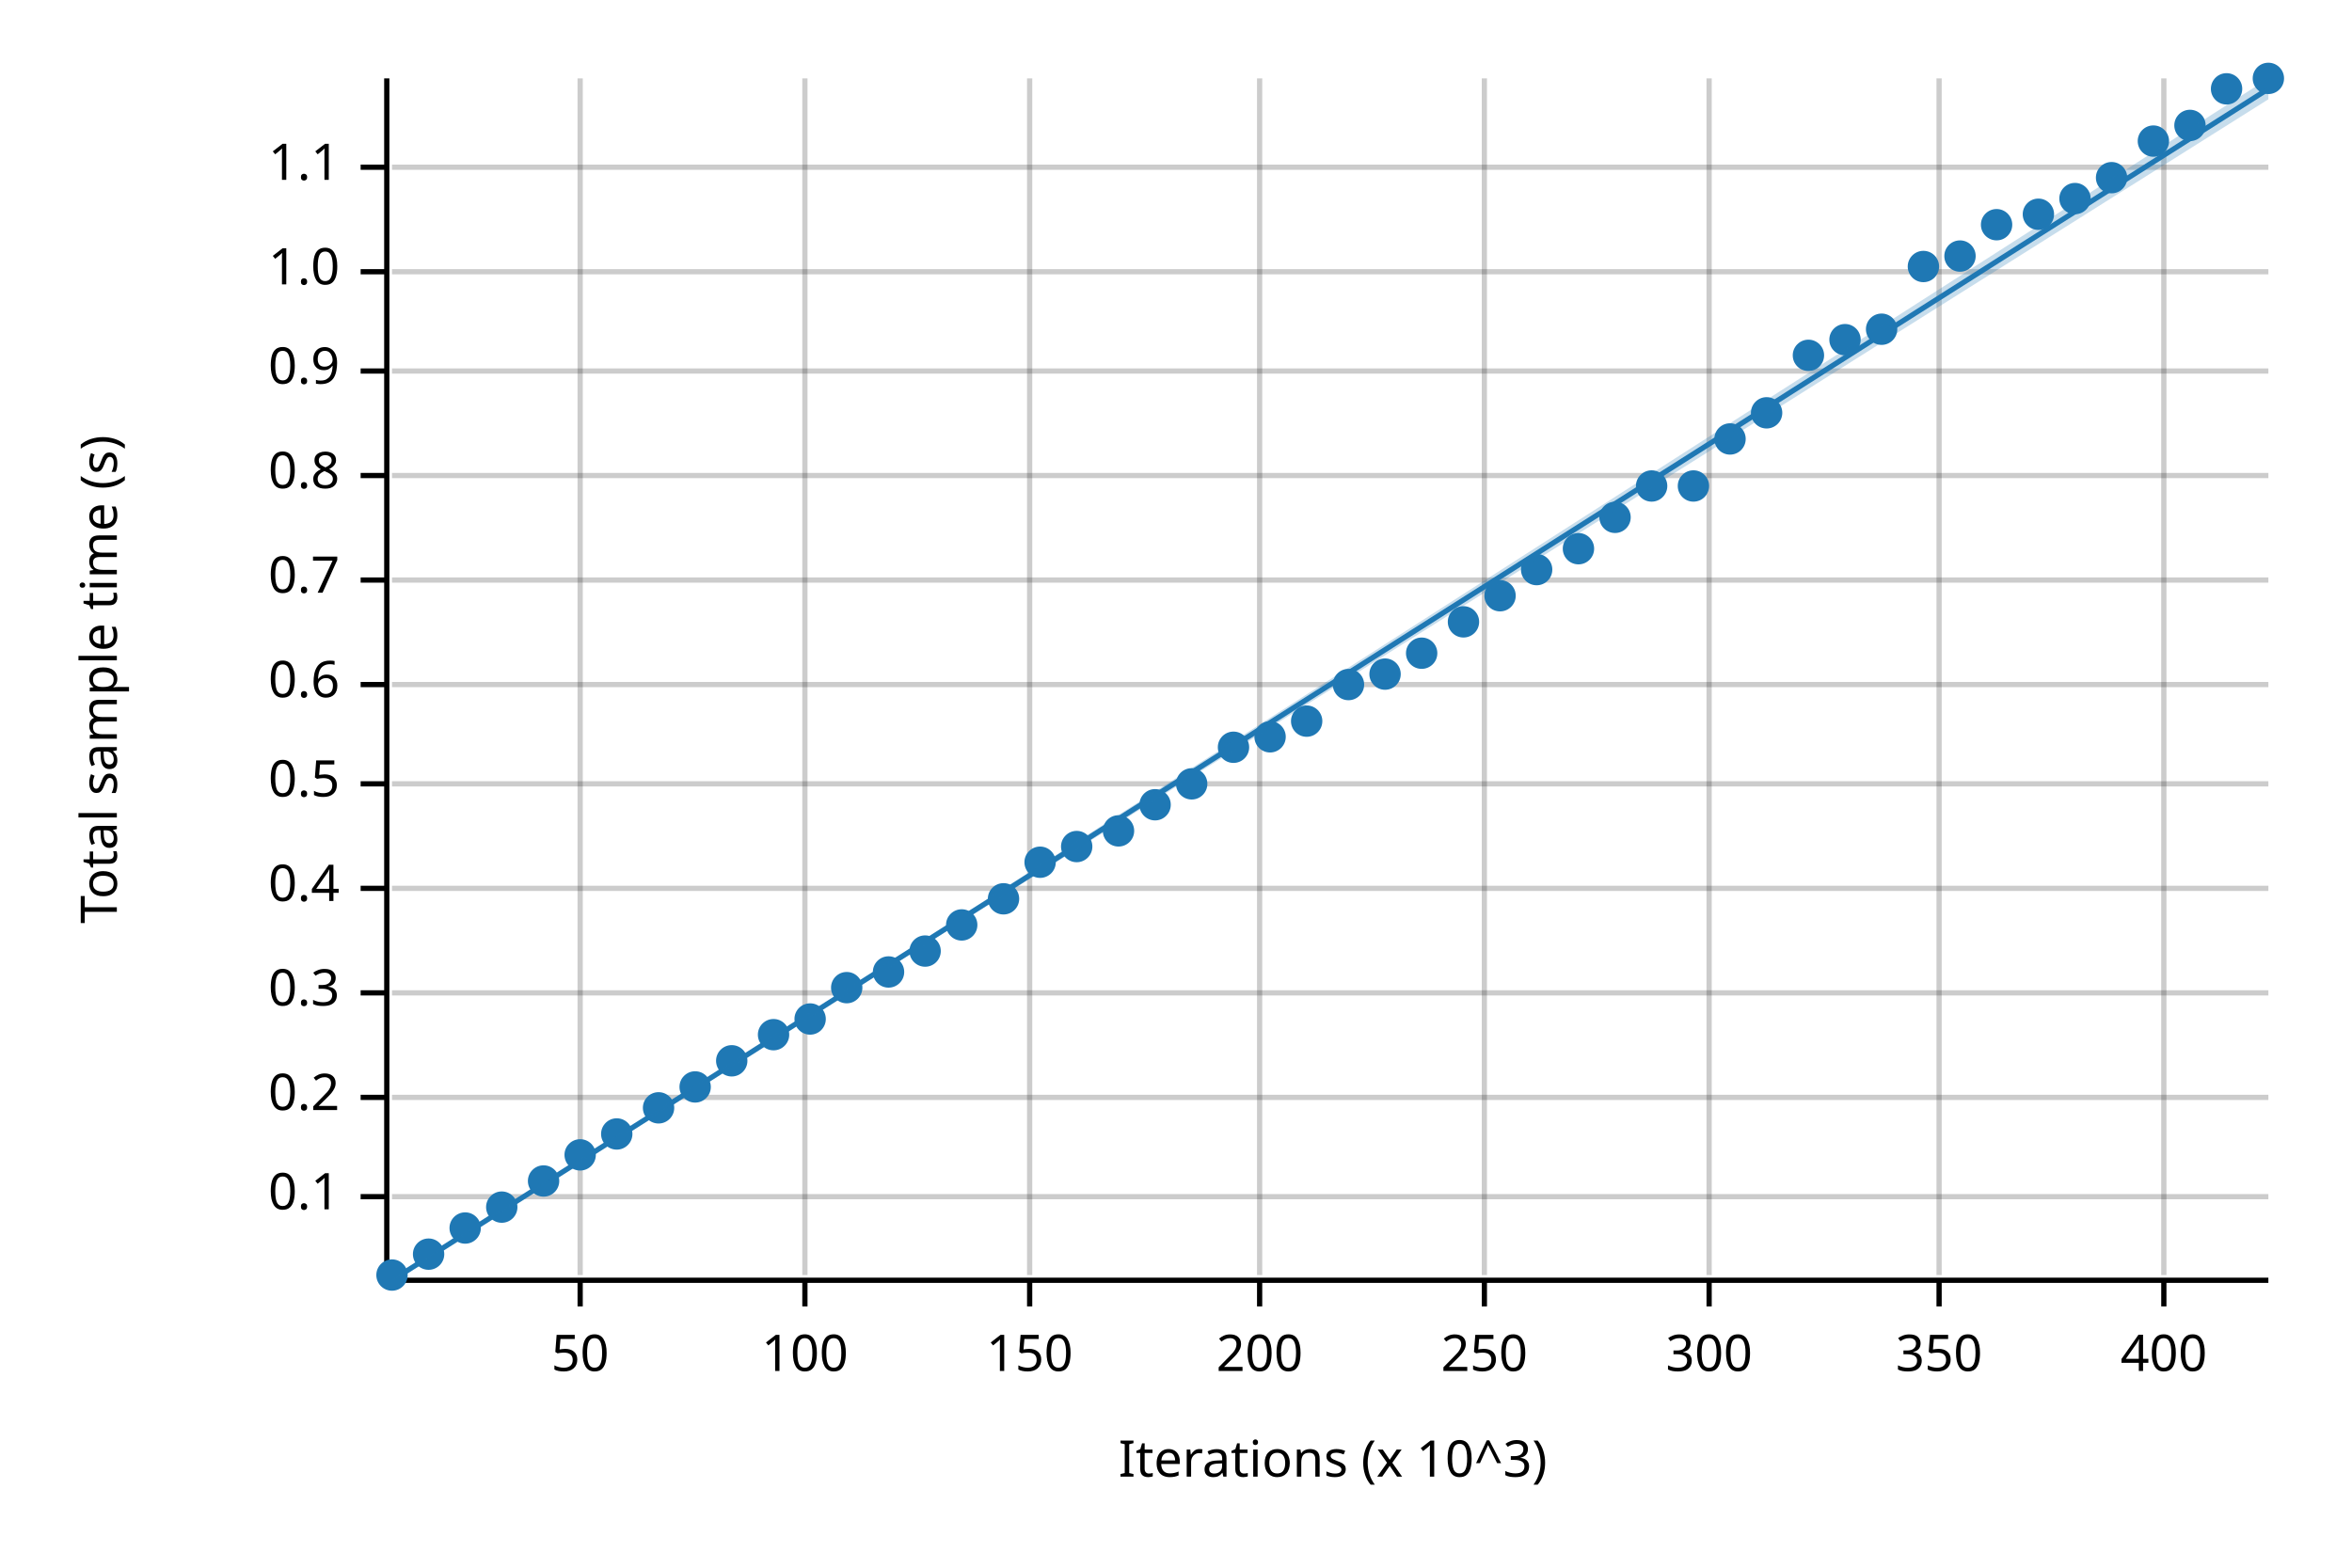
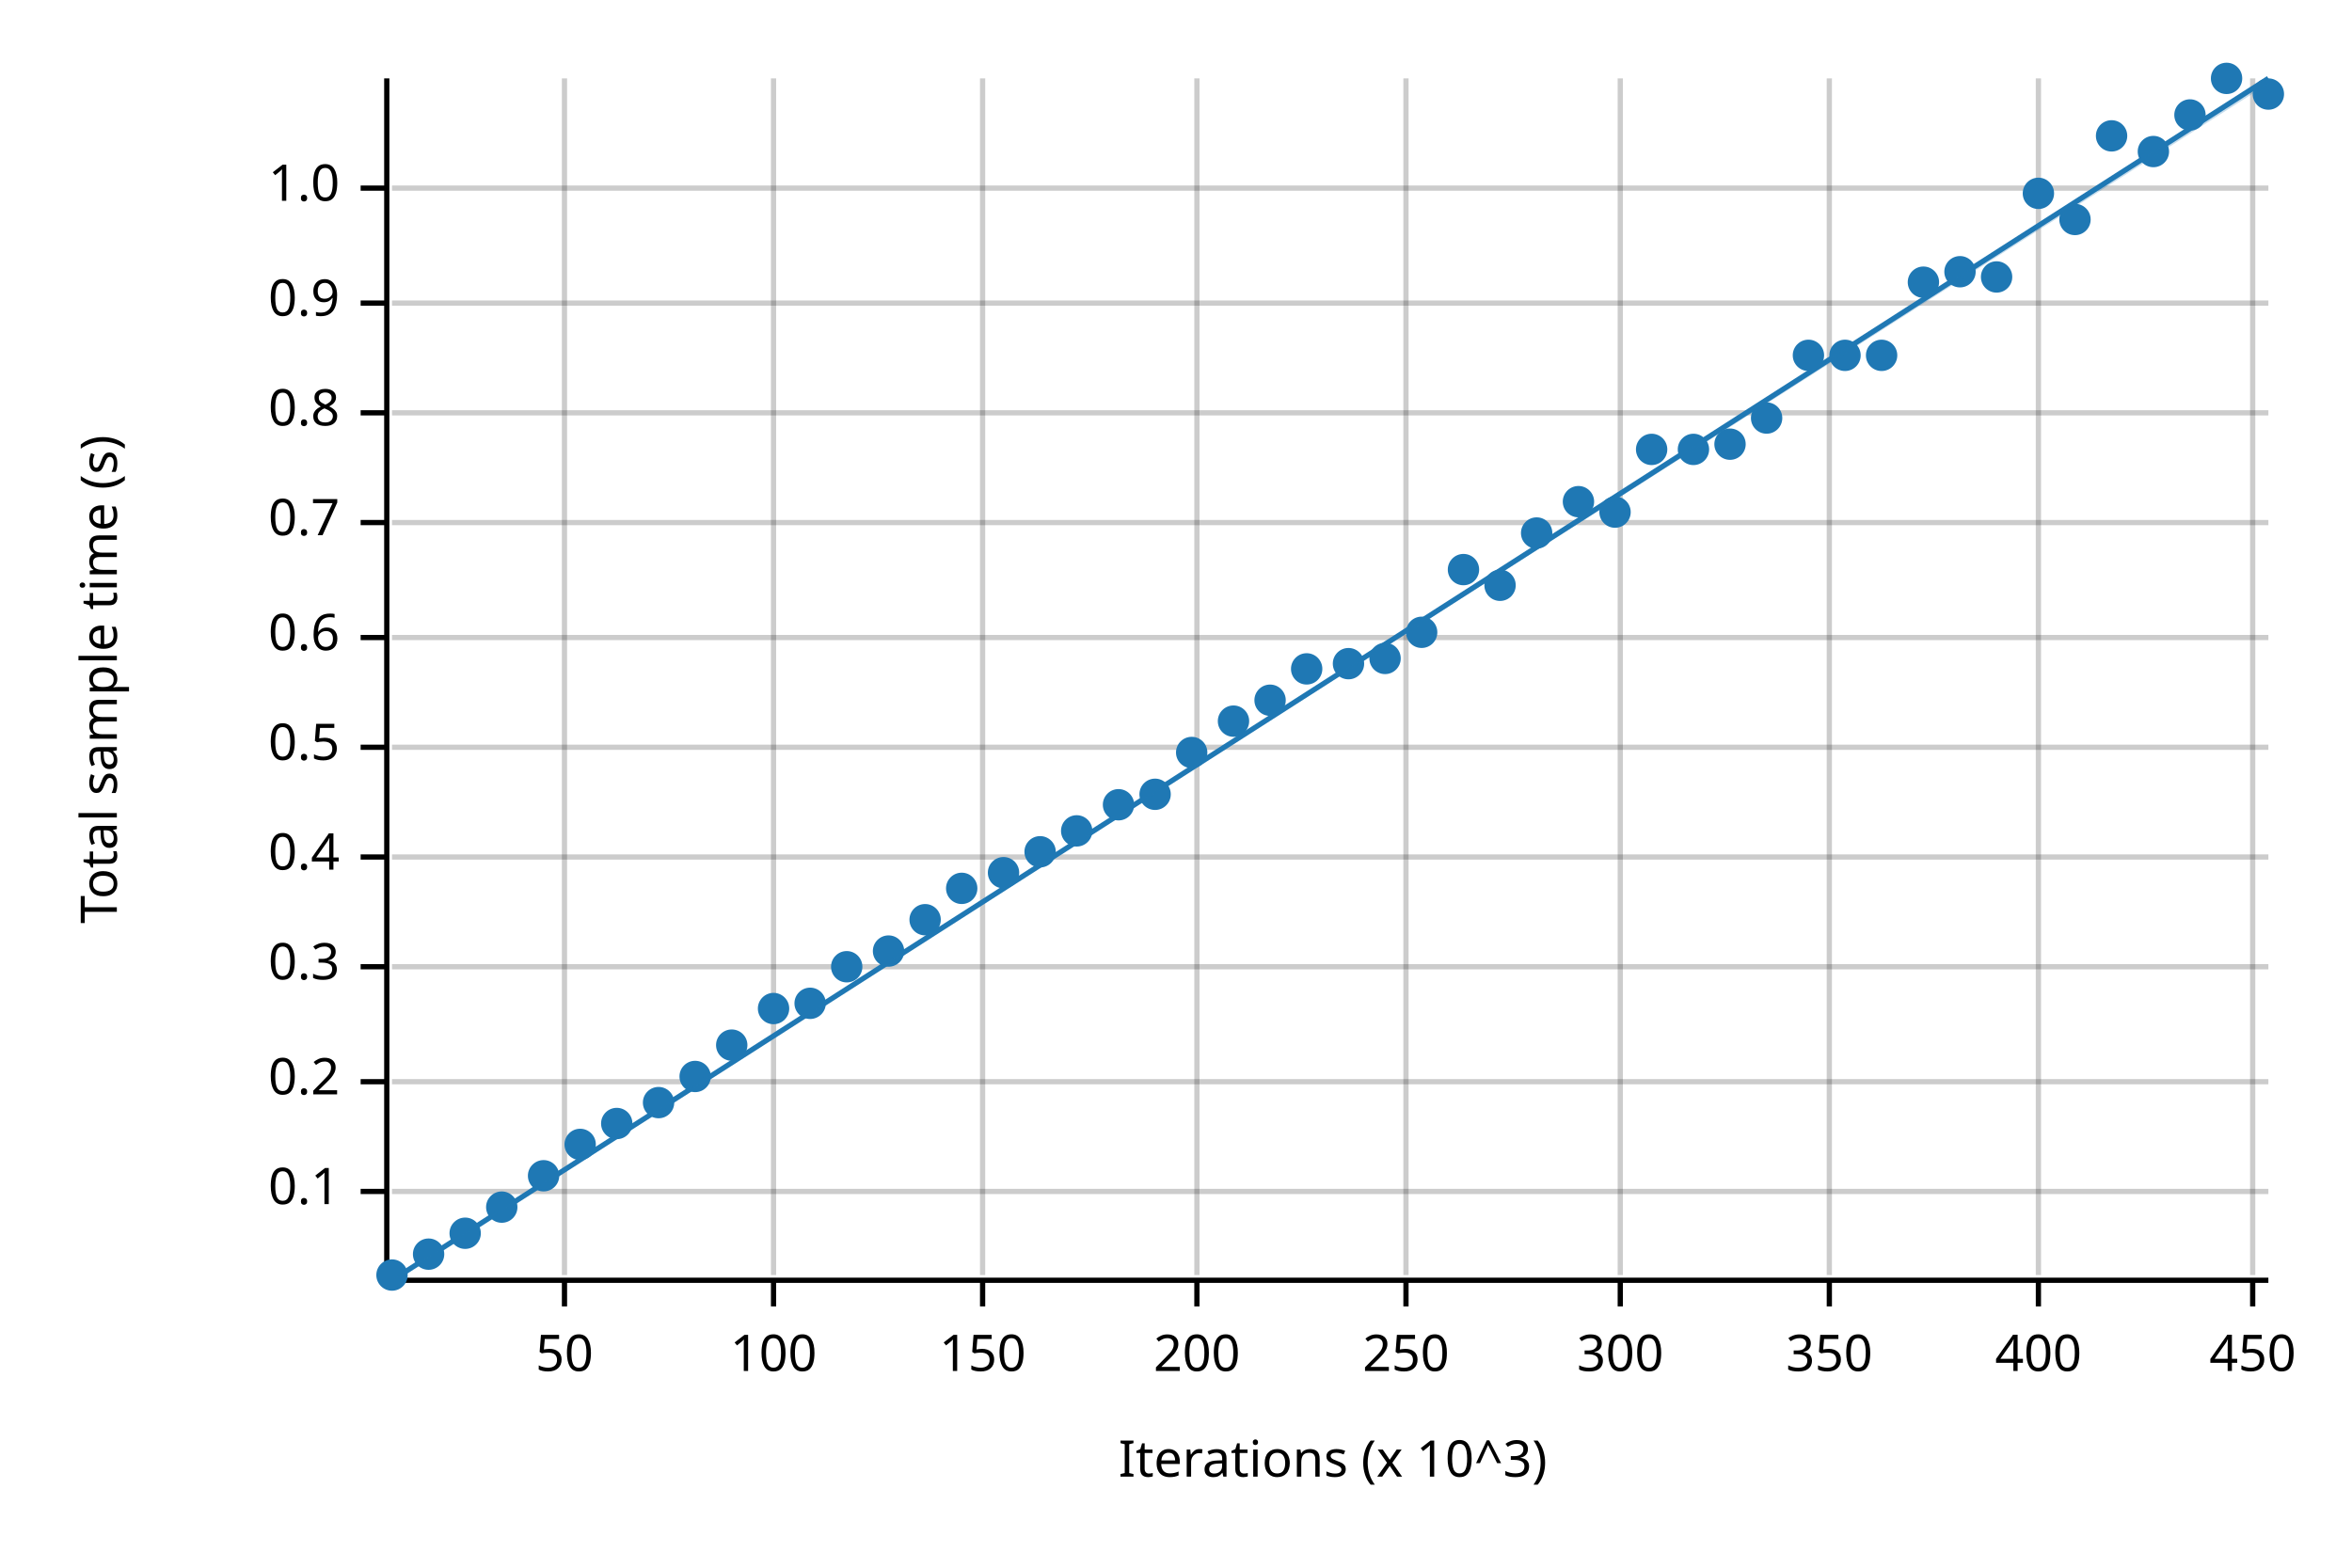
<svg xmlns="http://www.w3.org/2000/svg" width="450" height="300" viewBox="0 0 450 300">
  <text x="15" y="130" dy="0.76em" text-anchor="middle" font-family="sans-serif" font-size="9.677" opacity="1" fill="#000000" transform="rotate(270, 15, 130)">
Total sample time (s)
</text>
  <text x="255" y="285" dy="-0.5ex" text-anchor="middle" font-family="sans-serif" font-size="9.677" opacity="1" fill="#000000">
Iterations (x 10^3)
</text>
-   <line opacity="0.2" stroke="#000000" stroke-width="1" x1="111" y1="244" x2="111" y2="15" />
-   <line opacity="0.2" stroke="#000000" stroke-width="1" x1="154" y1="244" x2="154" y2="15" />
-   <line opacity="0.2" stroke="#000000" stroke-width="1" x1="197" y1="244" x2="197" y2="15" />
-   <line opacity="0.2" stroke="#000000" stroke-width="1" x1="241" y1="244" x2="241" y2="15" />
-   <line opacity="0.2" stroke="#000000" stroke-width="1" x1="284" y1="244" x2="284" y2="15" />
-   <line opacity="0.2" stroke="#000000" stroke-width="1" x1="327" y1="244" x2="327" y2="15" />
-   <line opacity="0.2" stroke="#000000" stroke-width="1" x1="371" y1="244" x2="371" y2="15" />
-   <line opacity="0.2" stroke="#000000" stroke-width="1" x1="414" y1="244" x2="414" y2="15" />
-   <line opacity="0.2" stroke="#000000" stroke-width="1" x1="75" y1="229" x2="434" y2="229" />
-   <line opacity="0.2" stroke="#000000" stroke-width="1" x1="75" y1="210" x2="434" y2="210" />
-   <line opacity="0.2" stroke="#000000" stroke-width="1" x1="75" y1="190" x2="434" y2="190" />
-   <line opacity="0.2" stroke="#000000" stroke-width="1" x1="75" y1="170" x2="434" y2="170" />
-   <line opacity="0.2" stroke="#000000" stroke-width="1" x1="75" y1="150" x2="434" y2="150" />
-   <line opacity="0.2" stroke="#000000" stroke-width="1" x1="75" y1="131" x2="434" y2="131" />
-   <line opacity="0.2" stroke="#000000" stroke-width="1" x1="75" y1="111" x2="434" y2="111" />
-   <line opacity="0.2" stroke="#000000" stroke-width="1" x1="75" y1="91" x2="434" y2="91" />
-   <line opacity="0.2" stroke="#000000" stroke-width="1" x1="75" y1="71" x2="434" y2="71" />
-   <line opacity="0.2" stroke="#000000" stroke-width="1" x1="75" y1="52" x2="434" y2="52" />
-   <line opacity="0.2" stroke="#000000" stroke-width="1" x1="75" y1="32" x2="434" y2="32" />
+   <line opacity="0.2" stroke="#000000" stroke-width="1" x1="108" y1="244" x2="108" y2="15" />
+   <line opacity="0.2" stroke="#000000" stroke-width="1" x1="148" y1="244" x2="148" y2="15" />
+   <line opacity="0.2" stroke="#000000" stroke-width="1" x1="188" y1="244" x2="188" y2="15" />
+   <line opacity="0.2" stroke="#000000" stroke-width="1" x1="229" y1="244" x2="229" y2="15" />
+   <line opacity="0.2" stroke="#000000" stroke-width="1" x1="269" y1="244" x2="269" y2="15" />
+   <line opacity="0.2" stroke="#000000" stroke-width="1" x1="310" y1="244" x2="310" y2="15" />
+   <line opacity="0.2" stroke="#000000" stroke-width="1" x1="350" y1="244" x2="350" y2="15" />
+   <line opacity="0.2" stroke="#000000" stroke-width="1" x1="390" y1="244" x2="390" y2="15" />
+   <line opacity="0.2" stroke="#000000" stroke-width="1" x1="431" y1="244" x2="431" y2="15" />
+   <line opacity="0.2" stroke="#000000" stroke-width="1" x1="75" y1="228" x2="434" y2="228" />
+   <line opacity="0.2" stroke="#000000" stroke-width="1" x1="75" y1="207" x2="434" y2="207" />
+   <line opacity="0.2" stroke="#000000" stroke-width="1" x1="75" y1="185" x2="434" y2="185" />
+   <line opacity="0.2" stroke="#000000" stroke-width="1" x1="75" y1="164" x2="434" y2="164" />
+   <line opacity="0.2" stroke="#000000" stroke-width="1" x1="75" y1="143" x2="434" y2="143" />
+   <line opacity="0.2" stroke="#000000" stroke-width="1" x1="75" y1="122" x2="434" y2="122" />
+   <line opacity="0.2" stroke="#000000" stroke-width="1" x1="75" y1="100" x2="434" y2="100" />
+   <line opacity="0.2" stroke="#000000" stroke-width="1" x1="75" y1="79" x2="434" y2="79" />
+   <line opacity="0.2" stroke="#000000" stroke-width="1" x1="75" y1="58" x2="434" y2="58" />
+   <line opacity="0.2" stroke="#000000" stroke-width="1" x1="75" y1="36" x2="434" y2="36" />
  <polyline fill="none" opacity="1" stroke="#000000" stroke-width="1" points="74,15 74,244 " />
-   <text x="65" y="229" dy="0.5ex" text-anchor="end" font-family="sans-serif" font-size="9.677" opacity="1" fill="#000000">
+   <text x="65" y="228" dy="0.5ex" text-anchor="end" font-family="sans-serif" font-size="9.677" opacity="1" fill="#000000">
0.1
</text>
-   <polyline fill="none" opacity="1" stroke="#000000" stroke-width="1" points="69,229 74,229 " />
-   <text x="65" y="210" dy="0.5ex" text-anchor="end" font-family="sans-serif" font-size="9.677" opacity="1" fill="#000000">
+   <polyline fill="none" opacity="1" stroke="#000000" stroke-width="1" points="69,228 74,228 " />
+   <text x="65" y="207" dy="0.5ex" text-anchor="end" font-family="sans-serif" font-size="9.677" opacity="1" fill="#000000">
0.2
</text>
-   <polyline fill="none" opacity="1" stroke="#000000" stroke-width="1" points="69,210 74,210 " />
-   <text x="65" y="190" dy="0.5ex" text-anchor="end" font-family="sans-serif" font-size="9.677" opacity="1" fill="#000000">
+   <polyline fill="none" opacity="1" stroke="#000000" stroke-width="1" points="69,207 74,207 " />
+   <text x="65" y="185" dy="0.5ex" text-anchor="end" font-family="sans-serif" font-size="9.677" opacity="1" fill="#000000">
0.3
</text>
-   <polyline fill="none" opacity="1" stroke="#000000" stroke-width="1" points="69,190 74,190 " />
-   <text x="65" y="170" dy="0.5ex" text-anchor="end" font-family="sans-serif" font-size="9.677" opacity="1" fill="#000000">
+   <polyline fill="none" opacity="1" stroke="#000000" stroke-width="1" points="69,185 74,185 " />
+   <text x="65" y="164" dy="0.5ex" text-anchor="end" font-family="sans-serif" font-size="9.677" opacity="1" fill="#000000">
0.4
</text>
-   <polyline fill="none" opacity="1" stroke="#000000" stroke-width="1" points="69,170 74,170 " />
-   <text x="65" y="150" dy="0.5ex" text-anchor="end" font-family="sans-serif" font-size="9.677" opacity="1" fill="#000000">
+   <polyline fill="none" opacity="1" stroke="#000000" stroke-width="1" points="69,164 74,164 " />
+   <text x="65" y="143" dy="0.5ex" text-anchor="end" font-family="sans-serif" font-size="9.677" opacity="1" fill="#000000">
0.5
</text>
-   <polyline fill="none" opacity="1" stroke="#000000" stroke-width="1" points="69,150 74,150 " />
-   <text x="65" y="131" dy="0.5ex" text-anchor="end" font-family="sans-serif" font-size="9.677" opacity="1" fill="#000000">
+   <polyline fill="none" opacity="1" stroke="#000000" stroke-width="1" points="69,143 74,143 " />
+   <text x="65" y="122" dy="0.5ex" text-anchor="end" font-family="sans-serif" font-size="9.677" opacity="1" fill="#000000">
0.6
</text>
-   <polyline fill="none" opacity="1" stroke="#000000" stroke-width="1" points="69,131 74,131 " />
-   <text x="65" y="111" dy="0.5ex" text-anchor="end" font-family="sans-serif" font-size="9.677" opacity="1" fill="#000000">
+   <polyline fill="none" opacity="1" stroke="#000000" stroke-width="1" points="69,122 74,122 " />
+   <text x="65" y="100" dy="0.5ex" text-anchor="end" font-family="sans-serif" font-size="9.677" opacity="1" fill="#000000">
0.7
</text>
-   <polyline fill="none" opacity="1" stroke="#000000" stroke-width="1" points="69,111 74,111 " />
-   <text x="65" y="91" dy="0.5ex" text-anchor="end" font-family="sans-serif" font-size="9.677" opacity="1" fill="#000000">
+   <polyline fill="none" opacity="1" stroke="#000000" stroke-width="1" points="69,100 74,100 " />
+   <text x="65" y="79" dy="0.5ex" text-anchor="end" font-family="sans-serif" font-size="9.677" opacity="1" fill="#000000">
0.8
</text>
-   <polyline fill="none" opacity="1" stroke="#000000" stroke-width="1" points="69,91 74,91 " />
-   <text x="65" y="71" dy="0.5ex" text-anchor="end" font-family="sans-serif" font-size="9.677" opacity="1" fill="#000000">
+   <polyline fill="none" opacity="1" stroke="#000000" stroke-width="1" points="69,79 74,79 " />
+   <text x="65" y="58" dy="0.5ex" text-anchor="end" font-family="sans-serif" font-size="9.677" opacity="1" fill="#000000">
0.9
</text>
-   <polyline fill="none" opacity="1" stroke="#000000" stroke-width="1" points="69,71 74,71 " />
-   <text x="65" y="52" dy="0.5ex" text-anchor="end" font-family="sans-serif" font-size="9.677" opacity="1" fill="#000000">
+   <polyline fill="none" opacity="1" stroke="#000000" stroke-width="1" points="69,58 74,58 " />
+   <text x="65" y="36" dy="0.5ex" text-anchor="end" font-family="sans-serif" font-size="9.677" opacity="1" fill="#000000">
1.0
</text>
-   <polyline fill="none" opacity="1" stroke="#000000" stroke-width="1" points="69,52 74,52 " />
-   <text x="65" y="32" dy="0.5ex" text-anchor="end" font-family="sans-serif" font-size="9.677" opacity="1" fill="#000000">
- 1.1
- </text>
-   <polyline fill="none" opacity="1" stroke="#000000" stroke-width="1" points="69,32 74,32 " />
+   <polyline fill="none" opacity="1" stroke="#000000" stroke-width="1" points="69,36 74,36 " />
  <polyline fill="none" opacity="1" stroke="#000000" stroke-width="1" points="75,245 434,245 " />
-   <text x="111" y="255" dy="0.76em" text-anchor="middle" font-family="sans-serif" font-size="9.677" opacity="1" fill="#000000">
+   <text x="108" y="255" dy="0.76em" text-anchor="middle" font-family="sans-serif" font-size="9.677" opacity="1" fill="#000000">
50
</text>
-   <polyline fill="none" opacity="1" stroke="#000000" stroke-width="1" points="111,245 111,250 " />
-   <text x="154" y="255" dy="0.76em" text-anchor="middle" font-family="sans-serif" font-size="9.677" opacity="1" fill="#000000">
+   <polyline fill="none" opacity="1" stroke="#000000" stroke-width="1" points="108,245 108,250 " />
+   <text x="148" y="255" dy="0.76em" text-anchor="middle" font-family="sans-serif" font-size="9.677" opacity="1" fill="#000000">
100
</text>
-   <polyline fill="none" opacity="1" stroke="#000000" stroke-width="1" points="154,245 154,250 " />
-   <text x="197" y="255" dy="0.76em" text-anchor="middle" font-family="sans-serif" font-size="9.677" opacity="1" fill="#000000">
+   <polyline fill="none" opacity="1" stroke="#000000" stroke-width="1" points="148,245 148,250 " />
+   <text x="188" y="255" dy="0.76em" text-anchor="middle" font-family="sans-serif" font-size="9.677" opacity="1" fill="#000000">
150
</text>
-   <polyline fill="none" opacity="1" stroke="#000000" stroke-width="1" points="197,245 197,250 " />
-   <text x="241" y="255" dy="0.76em" text-anchor="middle" font-family="sans-serif" font-size="9.677" opacity="1" fill="#000000">
+   <polyline fill="none" opacity="1" stroke="#000000" stroke-width="1" points="188,245 188,250 " />
+   <text x="229" y="255" dy="0.76em" text-anchor="middle" font-family="sans-serif" font-size="9.677" opacity="1" fill="#000000">
200
</text>
-   <polyline fill="none" opacity="1" stroke="#000000" stroke-width="1" points="241,245 241,250 " />
-   <text x="284" y="255" dy="0.76em" text-anchor="middle" font-family="sans-serif" font-size="9.677" opacity="1" fill="#000000">
+   <polyline fill="none" opacity="1" stroke="#000000" stroke-width="1" points="229,245 229,250 " />
+   <text x="269" y="255" dy="0.76em" text-anchor="middle" font-family="sans-serif" font-size="9.677" opacity="1" fill="#000000">
250
</text>
-   <polyline fill="none" opacity="1" stroke="#000000" stroke-width="1" points="284,245 284,250 " />
-   <text x="327" y="255" dy="0.76em" text-anchor="middle" font-family="sans-serif" font-size="9.677" opacity="1" fill="#000000">
+   <polyline fill="none" opacity="1" stroke="#000000" stroke-width="1" points="269,245 269,250 " />
+   <text x="310" y="255" dy="0.76em" text-anchor="middle" font-family="sans-serif" font-size="9.677" opacity="1" fill="#000000">
300
</text>
-   <polyline fill="none" opacity="1" stroke="#000000" stroke-width="1" points="327,245 327,250 " />
-   <text x="371" y="255" dy="0.76em" text-anchor="middle" font-family="sans-serif" font-size="9.677" opacity="1" fill="#000000">
+   <polyline fill="none" opacity="1" stroke="#000000" stroke-width="1" points="310,245 310,250 " />
+   <text x="350" y="255" dy="0.76em" text-anchor="middle" font-family="sans-serif" font-size="9.677" opacity="1" fill="#000000">
350
</text>
-   <polyline fill="none" opacity="1" stroke="#000000" stroke-width="1" points="371,245 371,250 " />
-   <text x="414" y="255" dy="0.76em" text-anchor="middle" font-family="sans-serif" font-size="9.677" opacity="1" fill="#000000">
+   <polyline fill="none" opacity="1" stroke="#000000" stroke-width="1" points="350,245 350,250 " />
+   <text x="390" y="255" dy="0.76em" text-anchor="middle" font-family="sans-serif" font-size="9.677" opacity="1" fill="#000000">
400
</text>
-   <polyline fill="none" opacity="1" stroke="#000000" stroke-width="1" points="414,245 414,250 " />
+   <polyline fill="none" opacity="1" stroke="#000000" stroke-width="1" points="390,245 390,250 " />
+   <text x="431" y="255" dy="0.76em" text-anchor="middle" font-family="sans-serif" font-size="9.677" opacity="1" fill="#000000">
+ 450
+ </text>
+   <polyline fill="none" opacity="1" stroke="#000000" stroke-width="1" points="431,245 431,250 " />
  <circle cx="75" cy="244" r="3" opacity="1" fill="#1F78B4" stroke="none" stroke-width="1" />
  <circle cx="82" cy="240" r="3" opacity="1" fill="#1F78B4" stroke="none" stroke-width="1" />
-   <circle cx="89" cy="235" r="3" opacity="1" fill="#1F78B4" stroke="none" stroke-width="1" />
+   <circle cx="89" cy="236" r="3" opacity="1" fill="#1F78B4" stroke="none" stroke-width="1" />
  <circle cx="96" cy="231" r="3" opacity="1" fill="#1F78B4" stroke="none" stroke-width="1" />
-   <circle cx="104" cy="226" r="3" opacity="1" fill="#1F78B4" stroke="none" stroke-width="1" />
-   <circle cx="111" cy="221" r="3" opacity="1" fill="#1F78B4" stroke="none" stroke-width="1" />
-   <circle cx="118" cy="217" r="3" opacity="1" fill="#1F78B4" stroke="none" stroke-width="1" />
-   <circle cx="126" cy="212" r="3" opacity="1" fill="#1F78B4" stroke="none" stroke-width="1" />
-   <circle cx="133" cy="208" r="3" opacity="1" fill="#1F78B4" stroke="none" stroke-width="1" />
-   <circle cx="140" cy="203" r="3" opacity="1" fill="#1F78B4" stroke="none" stroke-width="1" />
-   <circle cx="148" cy="198" r="3" opacity="1" fill="#1F78B4" stroke="none" stroke-width="1" />
-   <circle cx="155" cy="195" r="3" opacity="1" fill="#1F78B4" stroke="none" stroke-width="1" />
-   <circle cx="162" cy="189" r="3" opacity="1" fill="#1F78B4" stroke="none" stroke-width="1" />
-   <circle cx="170" cy="186" r="3" opacity="1" fill="#1F78B4" stroke="none" stroke-width="1" />
-   <circle cx="177" cy="182" r="3" opacity="1" fill="#1F78B4" stroke="none" stroke-width="1" />
-   <circle cx="184" cy="177" r="3" opacity="1" fill="#1F78B4" stroke="none" stroke-width="1" />
-   <circle cx="192" cy="172" r="3" opacity="1" fill="#1F78B4" stroke="none" stroke-width="1" />
-   <circle cx="199" cy="165" r="3" opacity="1" fill="#1F78B4" stroke="none" stroke-width="1" />
-   <circle cx="206" cy="162" r="3" opacity="1" fill="#1F78B4" stroke="none" stroke-width="1" />
-   <circle cx="214" cy="159" r="3" opacity="1" fill="#1F78B4" stroke="none" stroke-width="1" />
-   <circle cx="221" cy="154" r="3" opacity="1" fill="#1F78B4" stroke="none" stroke-width="1" />
-   <circle cx="228" cy="150" r="3" opacity="1" fill="#1F78B4" stroke="none" stroke-width="1" />
-   <circle cx="236" cy="143" r="3" opacity="1" fill="#1F78B4" stroke="none" stroke-width="1" />
-   <circle cx="243" cy="141" r="3" opacity="1" fill="#1F78B4" stroke="none" stroke-width="1" />
-   <circle cx="250" cy="138" r="3" opacity="1" fill="#1F78B4" stroke="none" stroke-width="1" />
-   <circle cx="258" cy="131" r="3" opacity="1" fill="#1F78B4" stroke="none" stroke-width="1" />
-   <circle cx="265" cy="129" r="3" opacity="1" fill="#1F78B4" stroke="none" stroke-width="1" />
-   <circle cx="272" cy="125" r="3" opacity="1" fill="#1F78B4" stroke="none" stroke-width="1" />
-   <circle cx="280" cy="119" r="3" opacity="1" fill="#1F78B4" stroke="none" stroke-width="1" />
-   <circle cx="287" cy="114" r="3" opacity="1" fill="#1F78B4" stroke="none" stroke-width="1" />
-   <circle cx="294" cy="109" r="3" opacity="1" fill="#1F78B4" stroke="none" stroke-width="1" />
-   <circle cx="302" cy="105" r="3" opacity="1" fill="#1F78B4" stroke="none" stroke-width="1" />
-   <circle cx="309" cy="99" r="3" opacity="1" fill="#1F78B4" stroke="none" stroke-width="1" />
-   <circle cx="316" cy="93" r="3" opacity="1" fill="#1F78B4" stroke="none" stroke-width="1" />
-   <circle cx="324" cy="93" r="3" opacity="1" fill="#1F78B4" stroke="none" stroke-width="1" />
-   <circle cx="331" cy="84" r="3" opacity="1" fill="#1F78B4" stroke="none" stroke-width="1" />
-   <circle cx="338" cy="79" r="3" opacity="1" fill="#1F78B4" stroke="none" stroke-width="1" />
+   <circle cx="104" cy="225" r="3" opacity="1" fill="#1F78B4" stroke="none" stroke-width="1" />
+   <circle cx="111" cy="219" r="3" opacity="1" fill="#1F78B4" stroke="none" stroke-width="1" />
+   <circle cx="118" cy="215" r="3" opacity="1" fill="#1F78B4" stroke="none" stroke-width="1" />
+   <circle cx="126" cy="211" r="3" opacity="1" fill="#1F78B4" stroke="none" stroke-width="1" />
+   <circle cx="133" cy="206" r="3" opacity="1" fill="#1F78B4" stroke="none" stroke-width="1" />
+   <circle cx="140" cy="200" r="3" opacity="1" fill="#1F78B4" stroke="none" stroke-width="1" />
+   <circle cx="148" cy="193" r="3" opacity="1" fill="#1F78B4" stroke="none" stroke-width="1" />
+   <circle cx="155" cy="192" r="3" opacity="1" fill="#1F78B4" stroke="none" stroke-width="1" />
+   <circle cx="162" cy="185" r="3" opacity="1" fill="#1F78B4" stroke="none" stroke-width="1" />
+   <circle cx="170" cy="182" r="3" opacity="1" fill="#1F78B4" stroke="none" stroke-width="1" />
+   <circle cx="177" cy="176" r="3" opacity="1" fill="#1F78B4" stroke="none" stroke-width="1" />
+   <circle cx="184" cy="170" r="3" opacity="1" fill="#1F78B4" stroke="none" stroke-width="1" />
+   <circle cx="192" cy="167" r="3" opacity="1" fill="#1F78B4" stroke="none" stroke-width="1" />
+   <circle cx="199" cy="163" r="3" opacity="1" fill="#1F78B4" stroke="none" stroke-width="1" />
+   <circle cx="206" cy="159" r="3" opacity="1" fill="#1F78B4" stroke="none" stroke-width="1" />
+   <circle cx="214" cy="154" r="3" opacity="1" fill="#1F78B4" stroke="none" stroke-width="1" />
+   <circle cx="221" cy="152" r="3" opacity="1" fill="#1F78B4" stroke="none" stroke-width="1" />
+   <circle cx="228" cy="144" r="3" opacity="1" fill="#1F78B4" stroke="none" stroke-width="1" />
+   <circle cx="236" cy="138" r="3" opacity="1" fill="#1F78B4" stroke="none" stroke-width="1" />
+   <circle cx="243" cy="134" r="3" opacity="1" fill="#1F78B4" stroke="none" stroke-width="1" />
+   <circle cx="250" cy="128" r="3" opacity="1" fill="#1F78B4" stroke="none" stroke-width="1" />
+   <circle cx="258" cy="127" r="3" opacity="1" fill="#1F78B4" stroke="none" stroke-width="1" />
+   <circle cx="265" cy="126" r="3" opacity="1" fill="#1F78B4" stroke="none" stroke-width="1" />
+   <circle cx="272" cy="121" r="3" opacity="1" fill="#1F78B4" stroke="none" stroke-width="1" />
+   <circle cx="280" cy="109" r="3" opacity="1" fill="#1F78B4" stroke="none" stroke-width="1" />
+   <circle cx="287" cy="112" r="3" opacity="1" fill="#1F78B4" stroke="none" stroke-width="1" />
+   <circle cx="294" cy="102" r="3" opacity="1" fill="#1F78B4" stroke="none" stroke-width="1" />
+   <circle cx="302" cy="96" r="3" opacity="1" fill="#1F78B4" stroke="none" stroke-width="1" />
+   <circle cx="309" cy="98" r="3" opacity="1" fill="#1F78B4" stroke="none" stroke-width="1" />
+   <circle cx="316" cy="86" r="3" opacity="1" fill="#1F78B4" stroke="none" stroke-width="1" />
+   <circle cx="324" cy="86" r="3" opacity="1" fill="#1F78B4" stroke="none" stroke-width="1" />
+   <circle cx="331" cy="85" r="3" opacity="1" fill="#1F78B4" stroke="none" stroke-width="1" />
+   <circle cx="338" cy="80" r="3" opacity="1" fill="#1F78B4" stroke="none" stroke-width="1" />
  <circle cx="346" cy="68" r="3" opacity="1" fill="#1F78B4" stroke="none" stroke-width="1" />
-   <circle cx="353" cy="65" r="3" opacity="1" fill="#1F78B4" stroke="none" stroke-width="1" />
-   <circle cx="360" cy="63" r="3" opacity="1" fill="#1F78B4" stroke="none" stroke-width="1" />
-   <circle cx="368" cy="51" r="3" opacity="1" fill="#1F78B4" stroke="none" stroke-width="1" />
-   <circle cx="375" cy="49" r="3" opacity="1" fill="#1F78B4" stroke="none" stroke-width="1" />
-   <circle cx="382" cy="43" r="3" opacity="1" fill="#1F78B4" stroke="none" stroke-width="1" />
-   <circle cx="390" cy="41" r="3" opacity="1" fill="#1F78B4" stroke="none" stroke-width="1" />
-   <circle cx="397" cy="38" r="3" opacity="1" fill="#1F78B4" stroke="none" stroke-width="1" />
-   <circle cx="404" cy="34" r="3" opacity="1" fill="#1F78B4" stroke="none" stroke-width="1" />
-   <circle cx="412" cy="27" r="3" opacity="1" fill="#1F78B4" stroke="none" stroke-width="1" />
-   <circle cx="419" cy="24" r="3" opacity="1" fill="#1F78B4" stroke="none" stroke-width="1" />
-   <circle cx="426" cy="17" r="3" opacity="1" fill="#1F78B4" stroke="none" stroke-width="1" />
-   <circle cx="434" cy="15" r="3" opacity="1" fill="#1F78B4" stroke="none" stroke-width="1" />
-   <polyline fill="none" opacity="1" stroke="#1F78B4" stroke-width="1" points="75,245 434,17 " />
-   <polygon opacity="0.25" fill="#1F78B4" points="75,245 434,19 434,15 " />
+   <circle cx="353" cy="68" r="3" opacity="1" fill="#1F78B4" stroke="none" stroke-width="1" />
+   <circle cx="360" cy="68" r="3" opacity="1" fill="#1F78B4" stroke="none" stroke-width="1" />
+   <circle cx="368" cy="54" r="3" opacity="1" fill="#1F78B4" stroke="none" stroke-width="1" />
+   <circle cx="375" cy="52" r="3" opacity="1" fill="#1F78B4" stroke="none" stroke-width="1" />
+   <circle cx="382" cy="53" r="3" opacity="1" fill="#1F78B4" stroke="none" stroke-width="1" />
+   <circle cx="390" cy="37" r="3" opacity="1" fill="#1F78B4" stroke="none" stroke-width="1" />
+   <circle cx="397" cy="42" r="3" opacity="1" fill="#1F78B4" stroke="none" stroke-width="1" />
+   <circle cx="404" cy="26" r="3" opacity="1" fill="#1F78B4" stroke="none" stroke-width="1" />
+   <circle cx="412" cy="29" r="3" opacity="1" fill="#1F78B4" stroke="none" stroke-width="1" />
+   <circle cx="419" cy="22" r="3" opacity="1" fill="#1F78B4" stroke="none" stroke-width="1" />
+   <circle cx="426" cy="15" r="3" opacity="1" fill="#1F78B4" stroke="none" stroke-width="1" />
+   <circle cx="434" cy="18" r="3" opacity="1" fill="#1F78B4" stroke="none" stroke-width="1" />
+   <polyline fill="none" opacity="1" stroke="#1F78B4" stroke-width="1" points="75,245 434,15 " />
+   <polygon opacity="0.25" fill="#1F78B4" points="75,245 434,16 434,15 " />
</svg>
